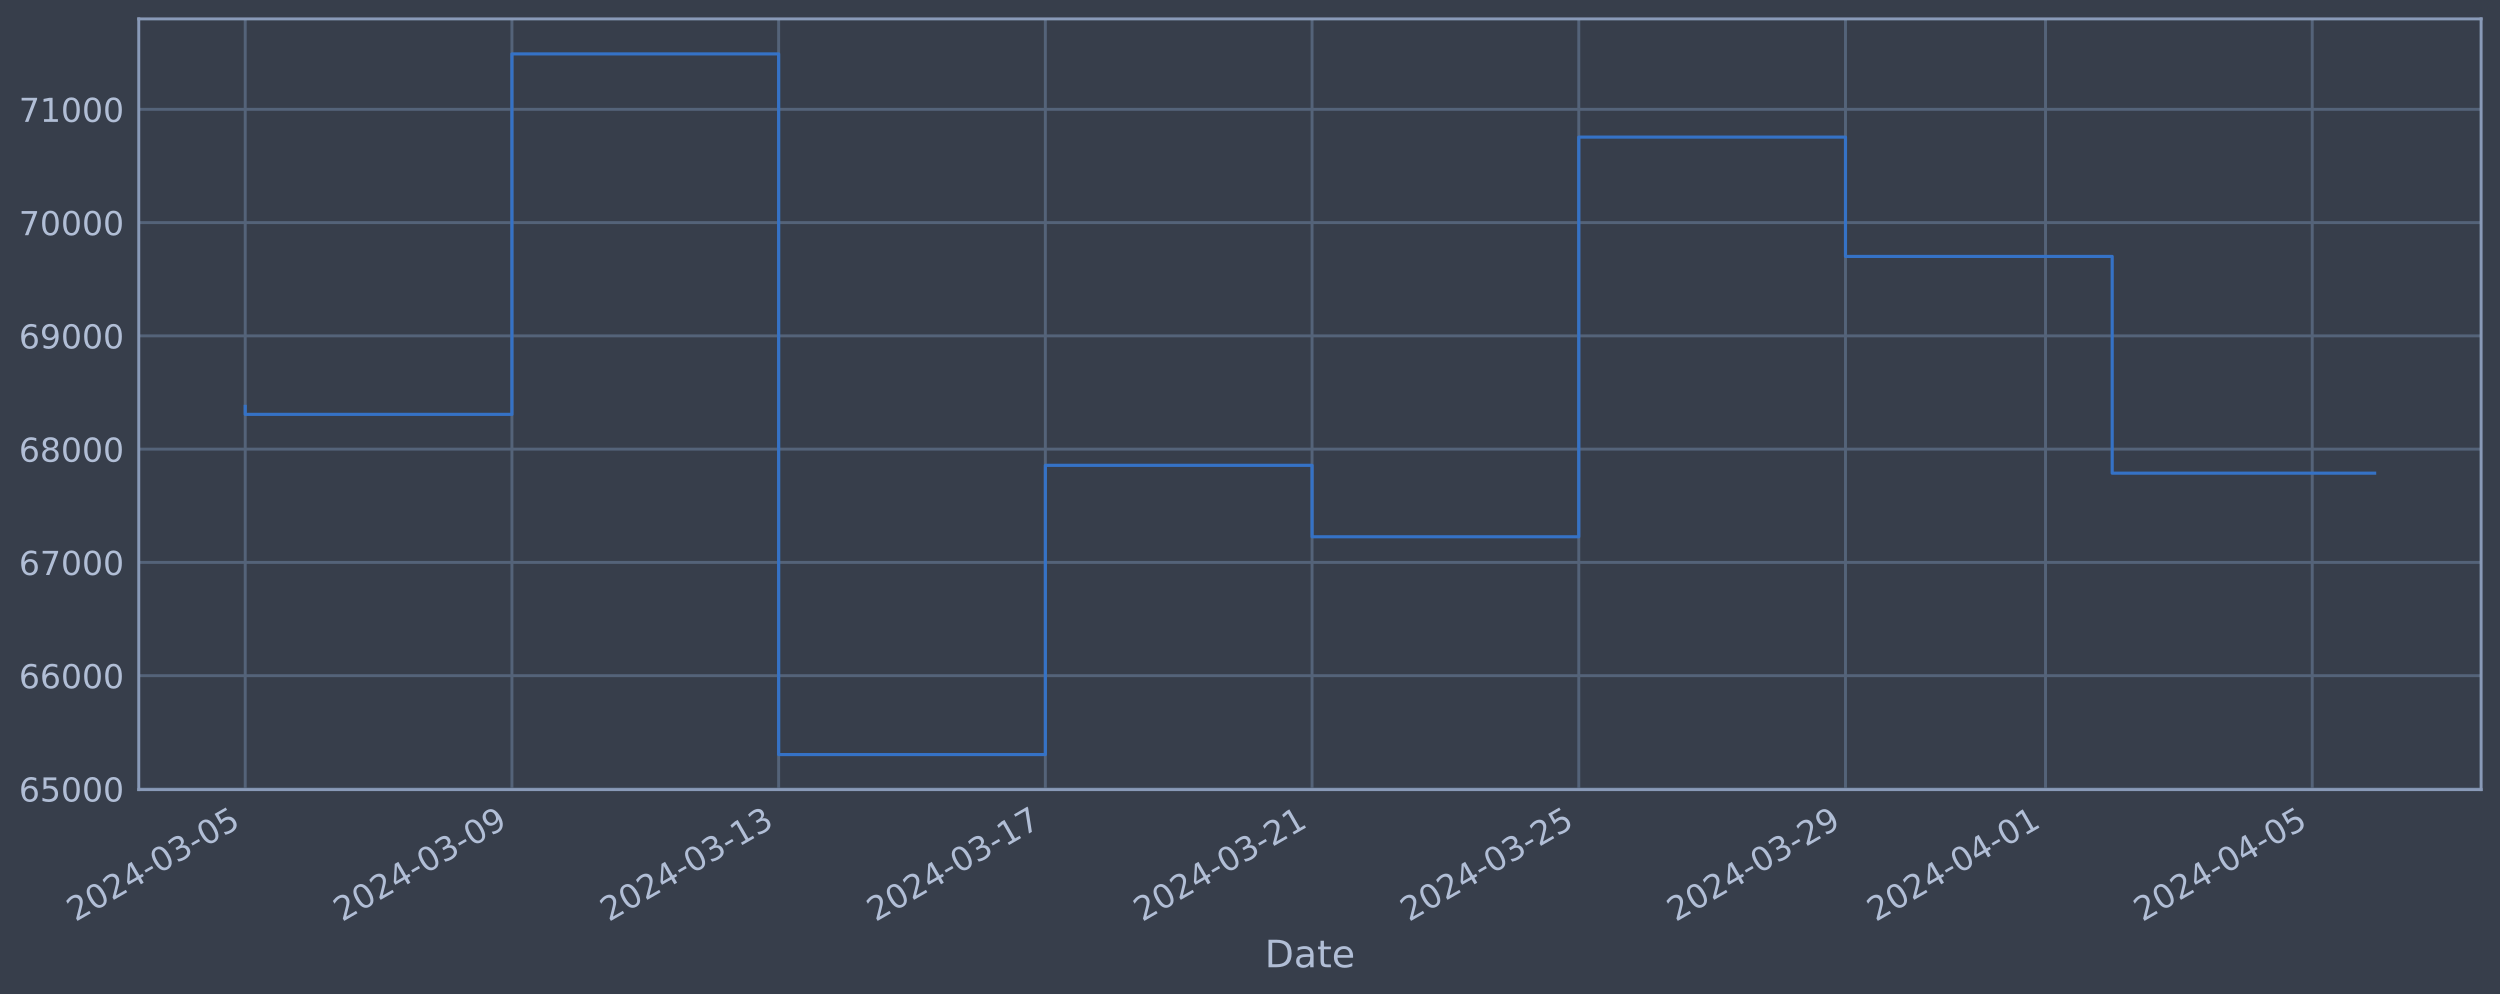
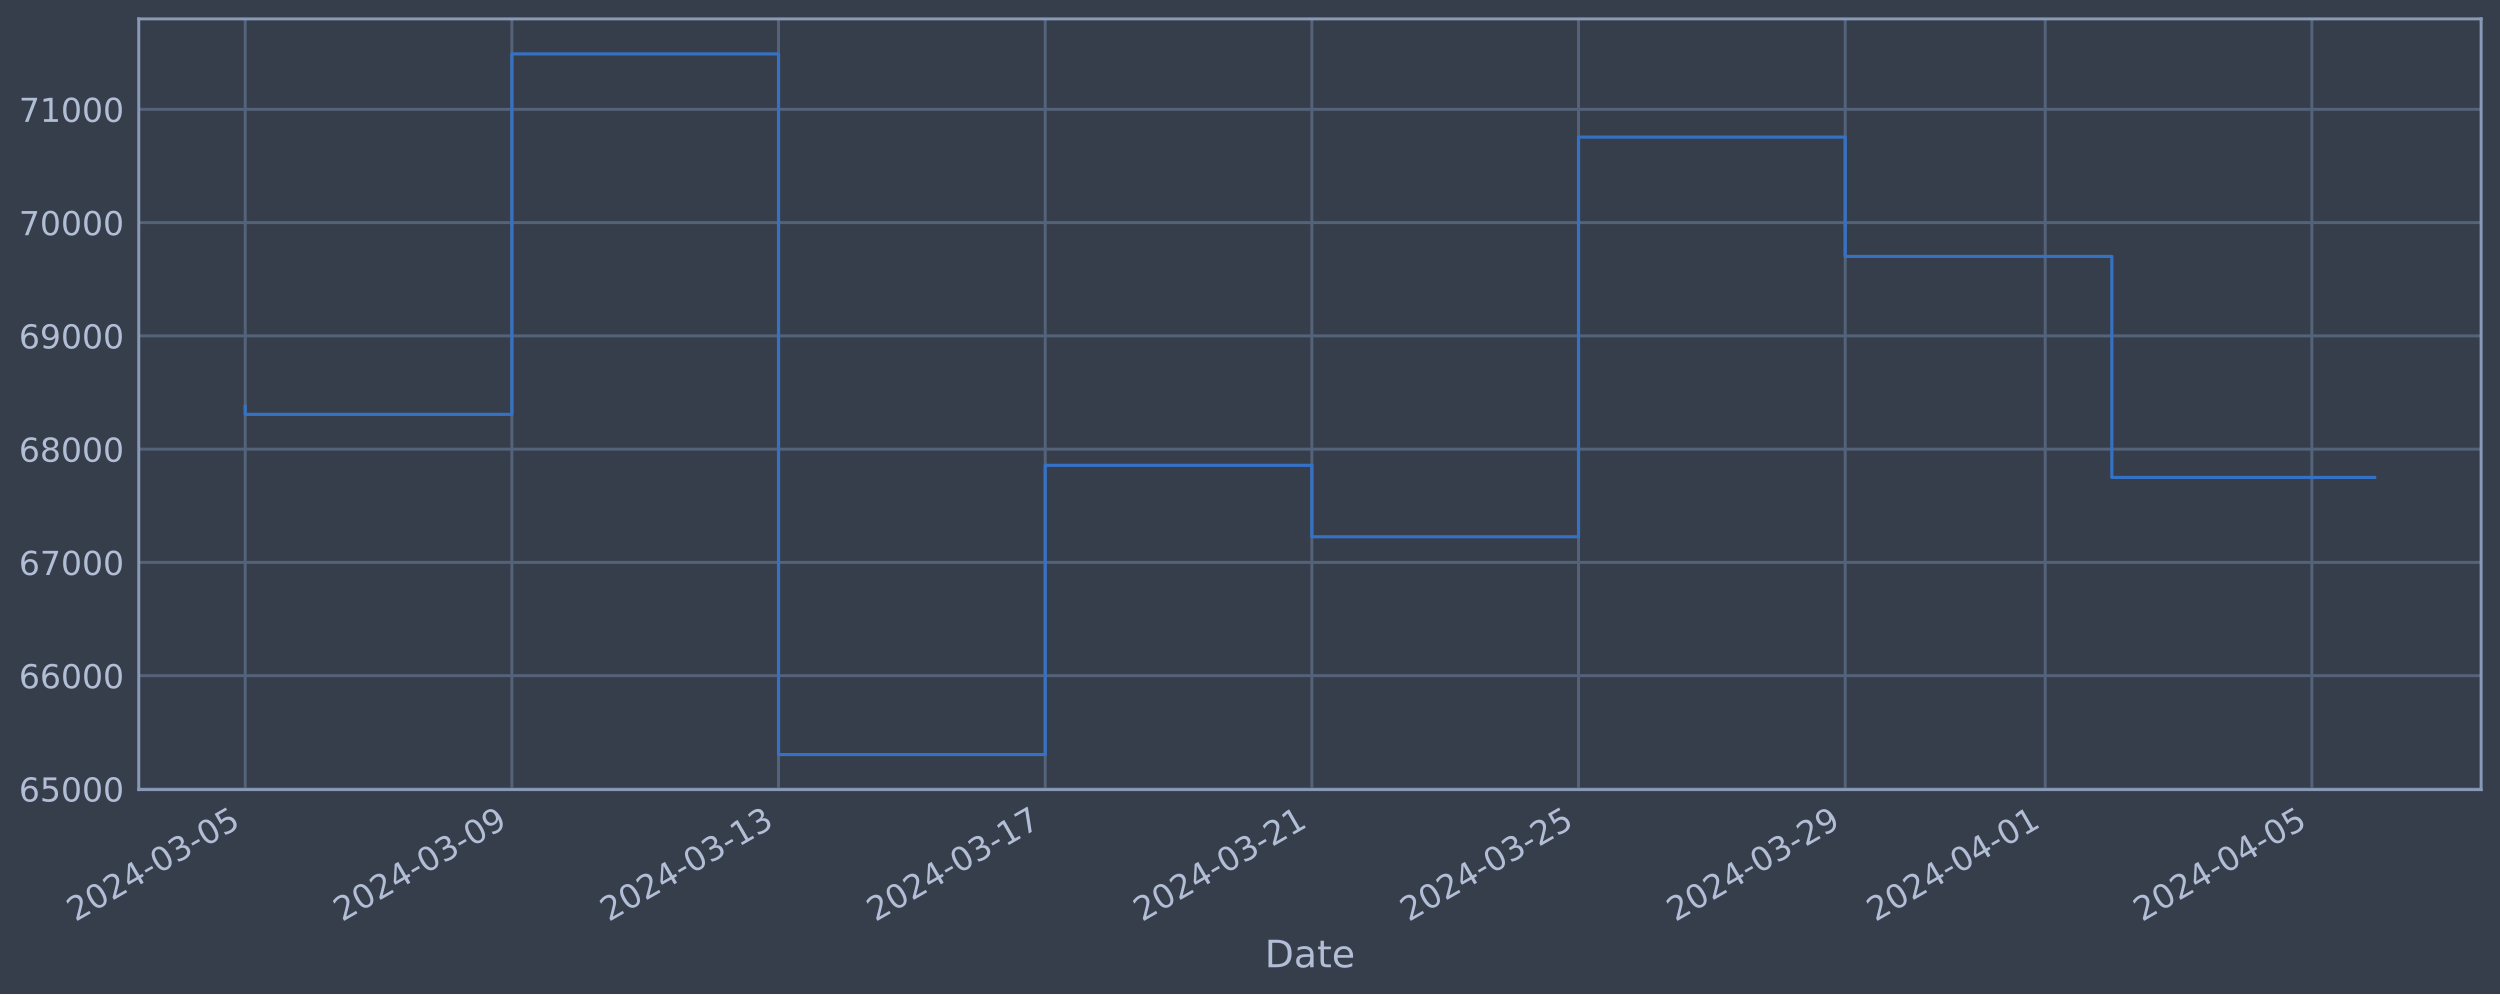
<svg xmlns="http://www.w3.org/2000/svg" xmlns:xlink="http://www.w3.org/1999/xlink" width="952.884pt" height="378.87pt" viewBox="0 0 952.884 378.87" version="1.1">
  <defs>
    <style type="text/css">*{stroke-linejoin: round; stroke-linecap: butt}</style>
  </defs>
  <g id="figure_1">
    <g id="patch_1">
      <path d="M 0 378.87  L 952.884 378.87  L 952.884 0  L 0 0  z " style="fill: #373e4b" />
    </g>
    <g id="axes_1">
      <g id="patch_2">
        <path d="M 52.884 300.96  L 945.684 300.96  L 945.684 7.2  L 52.884 7.2  z " style="fill: #373e4b" />
      </g>
      <g id="matplotlib.axis_1">
        <g id="xtick_1">
          <g id="line2d_1">
-             <path d="M 93.466 300.96  L 93.466 7.2  " clip-path="url(#p815ab5e34b)" style="fill: none; stroke: #546379; stroke-width: 1.12; stroke-linecap: square" />
+             <path d="M 93.466 300.96  L 93.466 7.2  " clip-path="url(#p3e6f0d5ef0)" style="fill: none; stroke: #546379; stroke-width: 1.12; stroke-linecap: square" />
          </g>
          <g id="line2d_2" />
          <g id="text_1">
            <g style="fill: #b1bed6" transform="translate(28.74006 351.4642) rotate(-30) scale(0.126 -0.126)">
              <defs>
                <path id="DejaVuSans-32" d="M 1228 531  L 3431 531  L 3431 0  L 469 0  L 469 531  Q 828 903 1448 1529  Q 2069 2156 2228 2338  Q 2531 2678 2651 2914  Q 2772 3150 2772 3378  Q 2772 3750 2511 3984  Q 2250 4219 1831 4219  Q 1534 4219 1204 4116  Q 875 4013 500 3803  L 500 4441  Q 881 4594 1212 4672  Q 1544 4750 1819 4750  Q 2544 4750 2975 4387  Q 3406 4025 3406 3419  Q 3406 3131 3298 2873  Q 3191 2616 2906 2266  Q 2828 2175 2409 1742  Q 1991 1309 1228 531  z " transform="scale(0.015625)" />
                <path id="DejaVuSans-30" d="M 2034 4250  Q 1547 4250 1301 3770  Q 1056 3291 1056 2328  Q 1056 1369 1301 889  Q 1547 409 2034 409  Q 2525 409 2770 889  Q 3016 1369 3016 2328  Q 3016 3291 2770 3770  Q 2525 4250 2034 4250  z M 2034 4750  Q 2819 4750 3233 4129  Q 3647 3509 3647 2328  Q 3647 1150 3233 529  Q 2819 -91 2034 -91  Q 1250 -91 836 529  Q 422 1150 422 2328  Q 422 3509 836 4129  Q 1250 4750 2034 4750  z " transform="scale(0.015625)" />
                <path id="DejaVuSans-34" d="M 2419 4116  L 825 1625  L 2419 1625  L 2419 4116  z M 2253 4666  L 3047 4666  L 3047 1625  L 3713 1625  L 3713 1100  L 3047 1100  L 3047 0  L 2419 0  L 2419 1100  L 313 1100  L 313 1709  L 2253 4666  z " transform="scale(0.015625)" />
                <path id="DejaVuSans-2d" d="M 313 2009  L 1997 2009  L 1997 1497  L 313 1497  L 313 2009  z " transform="scale(0.015625)" />
                <path id="DejaVuSans-33" d="M 2597 2516  Q 3050 2419 3304 2112  Q 3559 1806 3559 1356  Q 3559 666 3084 287  Q 2609 -91 1734 -91  Q 1441 -91 1130 -33  Q 819 25 488 141  L 488 750  Q 750 597 1062 519  Q 1375 441 1716 441  Q 2309 441 2620 675  Q 2931 909 2931 1356  Q 2931 1769 2642 2001  Q 2353 2234 1838 2234  L 1294 2234  L 1294 2753  L 1863 2753  Q 2328 2753 2575 2939  Q 2822 3125 2822 3475  Q 2822 3834 2567 4026  Q 2313 4219 1838 4219  Q 1578 4219 1281 4162  Q 984 4106 628 3988  L 628 4550  Q 988 4650 1302 4700  Q 1616 4750 1894 4750  Q 2613 4750 3031 4423  Q 3450 4097 3450 3541  Q 3450 3153 3228 2886  Q 3006 2619 2597 2516  z " transform="scale(0.015625)" />
                <path id="DejaVuSans-35" d="M 691 4666  L 3169 4666  L 3169 4134  L 1269 4134  L 1269 2991  Q 1406 3038 1543 3061  Q 1681 3084 1819 3084  Q 2600 3084 3056 2656  Q 3513 2228 3513 1497  Q 3513 744 3044 326  Q 2575 -91 1722 -91  Q 1428 -91 1123 -41  Q 819 9 494 109  L 494 744  Q 775 591 1075 516  Q 1375 441 1709 441  Q 2250 441 2565 725  Q 2881 1009 2881 1497  Q 2881 1984 2565 2268  Q 2250 2553 1709 2553  Q 1456 2553 1204 2497  Q 953 2441 691 2322  L 691 4666  z " transform="scale(0.015625)" />
              </defs>
              <use xlink:href="#DejaVuSans-32" />
              <use xlink:href="#DejaVuSans-30" x="63.623" />
              <use xlink:href="#DejaVuSans-32" x="127.246" />
              <use xlink:href="#DejaVuSans-34" x="190.869" />
              <use xlink:href="#DejaVuSans-2d" x="254.492" />
              <use xlink:href="#DejaVuSans-30" x="290.576" />
              <use xlink:href="#DejaVuSans-33" x="354.199" />
              <use xlink:href="#DejaVuSans-2d" x="417.822" />
              <use xlink:href="#DejaVuSans-30" x="453.906" />
              <use xlink:href="#DejaVuSans-35" x="517.529" />
            </g>
          </g>
        </g>
        <g id="xtick_2">
          <g id="line2d_3">
-             <path d="M 195.124 300.96  L 195.124 7.2  " clip-path="url(#p815ab5e34b)" style="fill: none; stroke: #546379; stroke-width: 1.12; stroke-linecap: square" />
+             <path d="M 195.105 300.96  L 195.105 7.2  " clip-path="url(#p3e6f0d5ef0)" style="fill: none; stroke: #546379; stroke-width: 1.12; stroke-linecap: square" />
          </g>
          <g id="line2d_4" />
          <g id="text_2">
-             <g style="fill: #b1bed6" transform="translate(130.3981 351.4642) rotate(-30) scale(0.126 -0.126)">
+             <g style="fill: #b1bed6" transform="translate(130.3792 351.4642) rotate(-30) scale(0.126 -0.126)">
              <defs>
                <path id="DejaVuSans-39" d="M 703 97  L 703 672  Q 941 559 1184 500  Q 1428 441 1663 441  Q 2288 441 2617 861  Q 2947 1281 2994 2138  Q 2813 1869 2534 1725  Q 2256 1581 1919 1581  Q 1219 1581 811 2004  Q 403 2428 403 3163  Q 403 3881 828 4315  Q 1253 4750 1959 4750  Q 2769 4750 3195 4129  Q 3622 3509 3622 2328  Q 3622 1225 3098 567  Q 2575 -91 1691 -91  Q 1453 -91 1209 -44  Q 966 3 703 97  z M 1959 2075  Q 2384 2075 2632 2365  Q 2881 2656 2881 3163  Q 2881 3666 2632 3958  Q 2384 4250 1959 4250  Q 1534 4250 1286 3958  Q 1038 3666 1038 3163  Q 1038 2656 1286 2365  Q 1534 2075 1959 2075  z " transform="scale(0.015625)" />
              </defs>
              <use xlink:href="#DejaVuSans-32" />
              <use xlink:href="#DejaVuSans-30" x="63.623" />
              <use xlink:href="#DejaVuSans-32" x="127.246" />
              <use xlink:href="#DejaVuSans-34" x="190.869" />
              <use xlink:href="#DejaVuSans-2d" x="254.492" />
              <use xlink:href="#DejaVuSans-30" x="290.576" />
              <use xlink:href="#DejaVuSans-33" x="354.199" />
              <use xlink:href="#DejaVuSans-2d" x="417.822" />
              <use xlink:href="#DejaVuSans-30" x="453.906" />
              <use xlink:href="#DejaVuSans-39" x="517.529" />
            </g>
          </g>
        </g>
        <g id="xtick_3">
          <g id="line2d_5">
-             <path d="M 296.782 300.96  L 296.782 7.2  " clip-path="url(#p815ab5e34b)" style="fill: none; stroke: #546379; stroke-width: 1.12; stroke-linecap: square" />
+             <path d="M 296.744 300.96  L 296.744 7.2  " clip-path="url(#p3e6f0d5ef0)" style="fill: none; stroke: #546379; stroke-width: 1.12; stroke-linecap: square" />
          </g>
          <g id="line2d_6" />
          <g id="text_3">
-             <g style="fill: #b1bed6" transform="translate(232.0561 351.4642) rotate(-30) scale(0.126 -0.126)">
+             <g style="fill: #b1bed6" transform="translate(232.0183 351.4642) rotate(-30) scale(0.126 -0.126)">
              <defs>
                <path id="DejaVuSans-31" d="M 794 531  L 1825 531  L 1825 4091  L 703 3866  L 703 4441  L 1819 4666  L 2450 4666  L 2450 531  L 3481 531  L 3481 0  L 794 0  L 794 531  z " transform="scale(0.015625)" />
              </defs>
              <use xlink:href="#DejaVuSans-32" />
              <use xlink:href="#DejaVuSans-30" x="63.623" />
              <use xlink:href="#DejaVuSans-32" x="127.246" />
              <use xlink:href="#DejaVuSans-34" x="190.869" />
              <use xlink:href="#DejaVuSans-2d" x="254.492" />
              <use xlink:href="#DejaVuSans-30" x="290.576" />
              <use xlink:href="#DejaVuSans-33" x="354.199" />
              <use xlink:href="#DejaVuSans-2d" x="417.822" />
              <use xlink:href="#DejaVuSans-31" x="453.906" />
              <use xlink:href="#DejaVuSans-33" x="517.529" />
            </g>
          </g>
        </g>
        <g id="xtick_4">
          <g id="line2d_7">
-             <path d="M 398.44 300.96  L 398.44 7.2  " clip-path="url(#p815ab5e34b)" style="fill: none; stroke: #546379; stroke-width: 1.12; stroke-linecap: square" />
+             <path d="M 398.383 300.96  L 398.383 7.2  " clip-path="url(#p3e6f0d5ef0)" style="fill: none; stroke: #546379; stroke-width: 1.12; stroke-linecap: square" />
          </g>
          <g id="line2d_8" />
          <g id="text_4">
-             <g style="fill: #b1bed6" transform="translate(333.7141 351.4642) rotate(-30) scale(0.126 -0.126)">
+             <g style="fill: #b1bed6" transform="translate(333.6574 351.4642) rotate(-30) scale(0.126 -0.126)">
              <defs>
                <path id="DejaVuSans-37" d="M 525 4666  L 3525 4666  L 3525 4397  L 1831 0  L 1172 0  L 2766 4134  L 525 4134  L 525 4666  z " transform="scale(0.015625)" />
              </defs>
              <use xlink:href="#DejaVuSans-32" />
              <use xlink:href="#DejaVuSans-30" x="63.623" />
              <use xlink:href="#DejaVuSans-32" x="127.246" />
              <use xlink:href="#DejaVuSans-34" x="190.869" />
              <use xlink:href="#DejaVuSans-2d" x="254.492" />
              <use xlink:href="#DejaVuSans-30" x="290.576" />
              <use xlink:href="#DejaVuSans-33" x="354.199" />
              <use xlink:href="#DejaVuSans-2d" x="417.822" />
              <use xlink:href="#DejaVuSans-31" x="453.906" />
              <use xlink:href="#DejaVuSans-37" x="517.529" />
            </g>
          </g>
        </g>
        <g id="xtick_5">
          <g id="line2d_9">
-             <path d="M 500.098 300.96  L 500.098 7.2  " clip-path="url(#p815ab5e34b)" style="fill: none; stroke: #546379; stroke-width: 1.12; stroke-linecap: square" />
+             <path d="M 500.022 300.96  L 500.022 7.2  " clip-path="url(#p3e6f0d5ef0)" style="fill: none; stroke: #546379; stroke-width: 1.12; stroke-linecap: square" />
          </g>
          <g id="line2d_10" />
          <g id="text_5">
-             <g style="fill: #b1bed6" transform="translate(435.3722 351.4642) rotate(-30) scale(0.126 -0.126)">
+             <g style="fill: #b1bed6" transform="translate(435.2966 351.4642) rotate(-30) scale(0.126 -0.126)">
              <use xlink:href="#DejaVuSans-32" />
              <use xlink:href="#DejaVuSans-30" x="63.623" />
              <use xlink:href="#DejaVuSans-32" x="127.246" />
              <use xlink:href="#DejaVuSans-34" x="190.869" />
              <use xlink:href="#DejaVuSans-2d" x="254.492" />
              <use xlink:href="#DejaVuSans-30" x="290.576" />
              <use xlink:href="#DejaVuSans-33" x="354.199" />
              <use xlink:href="#DejaVuSans-2d" x="417.822" />
              <use xlink:href="#DejaVuSans-32" x="453.906" />
              <use xlink:href="#DejaVuSans-31" x="517.529" />
            </g>
          </g>
        </g>
        <g id="xtick_6">
          <g id="line2d_11">
-             <path d="M 601.756 300.96  L 601.756 7.2  " clip-path="url(#p815ab5e34b)" style="fill: none; stroke: #546379; stroke-width: 1.12; stroke-linecap: square" />
+             <path d="M 601.661 300.96  L 601.661 7.2  " clip-path="url(#p3e6f0d5ef0)" style="fill: none; stroke: #546379; stroke-width: 1.12; stroke-linecap: square" />
          </g>
          <g id="line2d_12" />
          <g id="text_6">
-             <g style="fill: #b1bed6" transform="translate(537.0302 351.4642) rotate(-30) scale(0.126 -0.126)">
+             <g style="fill: #b1bed6" transform="translate(536.9357 351.4642) rotate(-30) scale(0.126 -0.126)">
              <use xlink:href="#DejaVuSans-32" />
              <use xlink:href="#DejaVuSans-30" x="63.623" />
              <use xlink:href="#DejaVuSans-32" x="127.246" />
              <use xlink:href="#DejaVuSans-34" x="190.869" />
              <use xlink:href="#DejaVuSans-2d" x="254.492" />
              <use xlink:href="#DejaVuSans-30" x="290.576" />
              <use xlink:href="#DejaVuSans-33" x="354.199" />
              <use xlink:href="#DejaVuSans-2d" x="417.822" />
              <use xlink:href="#DejaVuSans-32" x="453.906" />
              <use xlink:href="#DejaVuSans-35" x="517.529" />
            </g>
          </g>
        </g>
        <g id="xtick_7">
          <g id="line2d_13">
-             <path d="M 703.414 300.96  L 703.414 7.2  " clip-path="url(#p815ab5e34b)" style="fill: none; stroke: #546379; stroke-width: 1.12; stroke-linecap: square" />
+             <path d="M 703.3 300.96  L 703.3 7.2  " clip-path="url(#p3e6f0d5ef0)" style="fill: none; stroke: #546379; stroke-width: 1.12; stroke-linecap: square" />
          </g>
          <g id="line2d_14" />
          <g id="text_7">
-             <g style="fill: #b1bed6" transform="translate(638.6882 351.4642) rotate(-30) scale(0.126 -0.126)">
+             <g style="fill: #b1bed6" transform="translate(638.5748 351.4642) rotate(-30) scale(0.126 -0.126)">
              <use xlink:href="#DejaVuSans-32" />
              <use xlink:href="#DejaVuSans-30" x="63.623" />
              <use xlink:href="#DejaVuSans-32" x="127.246" />
              <use xlink:href="#DejaVuSans-34" x="190.869" />
              <use xlink:href="#DejaVuSans-2d" x="254.492" />
              <use xlink:href="#DejaVuSans-30" x="290.576" />
              <use xlink:href="#DejaVuSans-33" x="354.199" />
              <use xlink:href="#DejaVuSans-2d" x="417.822" />
              <use xlink:href="#DejaVuSans-32" x="453.906" />
              <use xlink:href="#DejaVuSans-39" x="517.529" />
            </g>
          </g>
        </g>
        <g id="xtick_8">
          <g id="line2d_15">
-             <path d="M 779.657 300.96  L 779.657 7.2  " clip-path="url(#p815ab5e34b)" style="fill: none; stroke: #546379; stroke-width: 1.12; stroke-linecap: square" />
+             <path d="M 779.53 300.96  L 779.53 7.2  " clip-path="url(#p3e6f0d5ef0)" style="fill: none; stroke: #546379; stroke-width: 1.12; stroke-linecap: square" />
          </g>
          <g id="line2d_16" />
          <g id="text_8">
-             <g style="fill: #b1bed6" transform="translate(714.9317 351.4642) rotate(-30) scale(0.126 -0.126)">
+             <g style="fill: #b1bed6" transform="translate(714.8042 351.4642) rotate(-30) scale(0.126 -0.126)">
              <use xlink:href="#DejaVuSans-32" />
              <use xlink:href="#DejaVuSans-30" x="63.623" />
              <use xlink:href="#DejaVuSans-32" x="127.246" />
              <use xlink:href="#DejaVuSans-34" x="190.869" />
              <use xlink:href="#DejaVuSans-2d" x="254.492" />
              <use xlink:href="#DejaVuSans-30" x="290.576" />
              <use xlink:href="#DejaVuSans-34" x="354.199" />
              <use xlink:href="#DejaVuSans-2d" x="417.822" />
              <use xlink:href="#DejaVuSans-30" x="453.906" />
              <use xlink:href="#DejaVuSans-31" x="517.529" />
            </g>
          </g>
        </g>
        <g id="xtick_9">
          <g id="line2d_17">
-             <path d="M 881.315 300.96  L 881.315 7.2  " clip-path="url(#p815ab5e34b)" style="fill: none; stroke: #546379; stroke-width: 1.12; stroke-linecap: square" />
+             <path d="M 881.169 300.96  L 881.169 7.2  " clip-path="url(#p3e6f0d5ef0)" style="fill: none; stroke: #546379; stroke-width: 1.12; stroke-linecap: square" />
          </g>
          <g id="line2d_18" />
          <g id="text_9">
-             <g style="fill: #b1bed6" transform="translate(816.5897 351.4642) rotate(-30) scale(0.126 -0.126)">
+             <g style="fill: #b1bed6" transform="translate(816.4433 351.4642) rotate(-30) scale(0.126 -0.126)">
              <use xlink:href="#DejaVuSans-32" />
              <use xlink:href="#DejaVuSans-30" x="63.623" />
              <use xlink:href="#DejaVuSans-32" x="127.246" />
              <use xlink:href="#DejaVuSans-34" x="190.869" />
              <use xlink:href="#DejaVuSans-2d" x="254.492" />
              <use xlink:href="#DejaVuSans-30" x="290.576" />
              <use xlink:href="#DejaVuSans-34" x="354.199" />
              <use xlink:href="#DejaVuSans-2d" x="417.822" />
              <use xlink:href="#DejaVuSans-30" x="453.906" />
              <use xlink:href="#DejaVuSans-35" x="517.529" />
            </g>
          </g>
        </g>
        <g id="text_10">
          <g style="fill: #b1bed6" transform="translate(482.0746 368.6753) scale(0.144 -0.144)">
            <defs>
              <path id="DejaVuSans-44" d="M 1259 4147  L 1259 519  L 2022 519  Q 2988 519 3436 956  Q 3884 1394 3884 2338  Q 3884 3275 3436 3711  Q 2988 4147 2022 4147  L 1259 4147  z M 628 4666  L 1925 4666  Q 3281 4666 3915 4102  Q 4550 3538 4550 2338  Q 4550 1131 3912 565  Q 3275 0 1925 0  L 628 0  L 628 4666  z " transform="scale(0.015625)" />
              <path id="DejaVuSans-61" d="M 2194 1759  Q 1497 1759 1228 1600  Q 959 1441 959 1056  Q 959 750 1161 570  Q 1363 391 1709 391  Q 2188 391 2477 730  Q 2766 1069 2766 1631  L 2766 1759  L 2194 1759  z M 3341 1997  L 3341 0  L 2766 0  L 2766 531  Q 2569 213 2275 61  Q 1981 -91 1556 -91  Q 1019 -91 701 211  Q 384 513 384 1019  Q 384 1609 779 1909  Q 1175 2209 1959 2209  L 2766 2209  L 2766 2266  Q 2766 2663 2505 2880  Q 2244 3097 1772 3097  Q 1472 3097 1187 3025  Q 903 2953 641 2809  L 641 3341  Q 956 3463 1253 3523  Q 1550 3584 1831 3584  Q 2591 3584 2966 3190  Q 3341 2797 3341 1997  z " transform="scale(0.015625)" />
              <path id="DejaVuSans-74" d="M 1172 4494  L 1172 3500  L 2356 3500  L 2356 3053  L 1172 3053  L 1172 1153  Q 1172 725 1289 603  Q 1406 481 1766 481  L 2356 481  L 2356 0  L 1766 0  Q 1100 0 847 248  Q 594 497 594 1153  L 594 3053  L 172 3053  L 172 3500  L 594 3500  L 594 4494  L 1172 4494  z " transform="scale(0.015625)" />
              <path id="DejaVuSans-65" d="M 3597 1894  L 3597 1613  L 953 1613  Q 991 1019 1311 708  Q 1631 397 2203 397  Q 2534 397 2845 478  Q 3156 559 3463 722  L 3463 178  Q 3153 47 2828 -22  Q 2503 -91 2169 -91  Q 1331 -91 842 396  Q 353 884 353 1716  Q 353 2575 817 3079  Q 1281 3584 2069 3584  Q 2775 3584 3186 3129  Q 3597 2675 3597 1894  z M 3022 2063  Q 3016 2534 2758 2815  Q 2500 3097 2075 3097  Q 1594 3097 1305 2825  Q 1016 2553 972 2059  L 3022 2063  z " transform="scale(0.015625)" />
            </defs>
            <use xlink:href="#DejaVuSans-44" />
            <use xlink:href="#DejaVuSans-61" x="77.002" />
            <use xlink:href="#DejaVuSans-74" x="138.281" />
            <use xlink:href="#DejaVuSans-65" x="177.49" />
          </g>
        </g>
      </g>
      <g id="matplotlib.axis_2">
        <g id="ytick_1">
          <g id="line2d_19">
-             <path d="M 52.884 300.718  L 945.684 300.718  " clip-path="url(#p815ab5e34b)" style="fill: none; stroke: #546379; stroke-width: 1.12; stroke-linecap: square" />
+             <path d="M 52.884 300.718  L 945.684 300.718  " clip-path="url(#p3e6f0d5ef0)" style="fill: none; stroke: #546379; stroke-width: 1.12; stroke-linecap: square" />
          </g>
          <g id="line2d_20" />
          <g id="text_11">
            <g style="fill: #b1bed6" transform="translate(7.2 305.5049) scale(0.126 -0.126)">
              <defs>
                <path id="DejaVuSans-36" d="M 2113 2584  Q 1688 2584 1439 2293  Q 1191 2003 1191 1497  Q 1191 994 1439 701  Q 1688 409 2113 409  Q 2538 409 2786 701  Q 3034 994 3034 1497  Q 3034 2003 2786 2293  Q 2538 2584 2113 2584  z M 3366 4563  L 3366 3988  Q 3128 4100 2886 4159  Q 2644 4219 2406 4219  Q 1781 4219 1451 3797  Q 1122 3375 1075 2522  Q 1259 2794 1537 2939  Q 1816 3084 2150 3084  Q 2853 3084 3261 2657  Q 3669 2231 3669 1497  Q 3669 778 3244 343  Q 2819 -91 2113 -91  Q 1303 -91 875 529  Q 447 1150 447 2328  Q 447 3434 972 4092  Q 1497 4750 2381 4750  Q 2619 4750 2861 4703  Q 3103 4656 3366 4563  z " transform="scale(0.015625)" />
              </defs>
              <use xlink:href="#DejaVuSans-36" />
              <use xlink:href="#DejaVuSans-35" x="63.623" />
              <use xlink:href="#DejaVuSans-30" x="127.246" />
              <use xlink:href="#DejaVuSans-30" x="190.869" />
              <use xlink:href="#DejaVuSans-30" x="254.492" />
            </g>
          </g>
        </g>
        <g id="ytick_2">
          <g id="line2d_21">
-             <path d="M 52.884 257.544  L 945.684 257.544  " clip-path="url(#p815ab5e34b)" style="fill: none; stroke: #546379; stroke-width: 1.12; stroke-linecap: square" />
+             <path d="M 52.884 257.544  L 945.684 257.544  " clip-path="url(#p3e6f0d5ef0)" style="fill: none; stroke: #546379; stroke-width: 1.12; stroke-linecap: square" />
          </g>
          <g id="line2d_22" />
          <g id="text_12">
            <g style="fill: #b1bed6" transform="translate(7.2 262.331) scale(0.126 -0.126)">
              <use xlink:href="#DejaVuSans-36" />
              <use xlink:href="#DejaVuSans-36" x="63.623" />
              <use xlink:href="#DejaVuSans-30" x="127.246" />
              <use xlink:href="#DejaVuSans-30" x="190.869" />
              <use xlink:href="#DejaVuSans-30" x="254.492" />
            </g>
          </g>
        </g>
        <g id="ytick_3">
          <g id="line2d_23">
-             <path d="M 52.884 214.37  L 945.684 214.37  " clip-path="url(#p815ab5e34b)" style="fill: none; stroke: #546379; stroke-width: 1.12; stroke-linecap: square" />
+             <path d="M 52.884 214.37  L 945.684 214.37  " clip-path="url(#p3e6f0d5ef0)" style="fill: none; stroke: #546379; stroke-width: 1.12; stroke-linecap: square" />
          </g>
          <g id="line2d_24" />
          <g id="text_13">
            <g style="fill: #b1bed6" transform="translate(7.2 219.157) scale(0.126 -0.126)">
              <use xlink:href="#DejaVuSans-36" />
              <use xlink:href="#DejaVuSans-37" x="63.623" />
              <use xlink:href="#DejaVuSans-30" x="127.246" />
              <use xlink:href="#DejaVuSans-30" x="190.869" />
              <use xlink:href="#DejaVuSans-30" x="254.492" />
            </g>
          </g>
        </g>
        <g id="ytick_4">
          <g id="line2d_25">
-             <path d="M 52.884 171.196  L 945.684 171.196  " clip-path="url(#p815ab5e34b)" style="fill: none; stroke: #546379; stroke-width: 1.12; stroke-linecap: square" />
+             <path d="M 52.884 171.196  L 945.684 171.196  " clip-path="url(#p3e6f0d5ef0)" style="fill: none; stroke: #546379; stroke-width: 1.12; stroke-linecap: square" />
          </g>
          <g id="line2d_26" />
          <g id="text_14">
            <g style="fill: #b1bed6" transform="translate(7.2 175.9831) scale(0.126 -0.126)">
              <defs>
                <path id="DejaVuSans-38" d="M 2034 2216  Q 1584 2216 1326 1975  Q 1069 1734 1069 1313  Q 1069 891 1326 650  Q 1584 409 2034 409  Q 2484 409 2743 651  Q 3003 894 3003 1313  Q 3003 1734 2745 1975  Q 2488 2216 2034 2216  z M 1403 2484  Q 997 2584 770 2862  Q 544 3141 544 3541  Q 544 4100 942 4425  Q 1341 4750 2034 4750  Q 2731 4750 3128 4425  Q 3525 4100 3525 3541  Q 3525 3141 3298 2862  Q 3072 2584 2669 2484  Q 3125 2378 3379 2068  Q 3634 1759 3634 1313  Q 3634 634 3220 271  Q 2806 -91 2034 -91  Q 1263 -91 848 271  Q 434 634 434 1313  Q 434 1759 690 2068  Q 947 2378 1403 2484  z M 1172 3481  Q 1172 3119 1398 2916  Q 1625 2713 2034 2713  Q 2441 2713 2670 2916  Q 2900 3119 2900 3481  Q 2900 3844 2670 4047  Q 2441 4250 2034 4250  Q 1625 4250 1398 4047  Q 1172 3844 1172 3481  z " transform="scale(0.015625)" />
              </defs>
              <use xlink:href="#DejaVuSans-36" />
              <use xlink:href="#DejaVuSans-38" x="63.623" />
              <use xlink:href="#DejaVuSans-30" x="127.246" />
              <use xlink:href="#DejaVuSans-30" x="190.869" />
              <use xlink:href="#DejaVuSans-30" x="254.492" />
            </g>
          </g>
        </g>
        <g id="ytick_5">
          <g id="line2d_27">
-             <path d="M 52.884 128.022  L 945.684 128.022  " clip-path="url(#p815ab5e34b)" style="fill: none; stroke: #546379; stroke-width: 1.12; stroke-linecap: square" />
+             <path d="M 52.884 128.022  L 945.684 128.022  " clip-path="url(#p3e6f0d5ef0)" style="fill: none; stroke: #546379; stroke-width: 1.12; stroke-linecap: square" />
          </g>
          <g id="line2d_28" />
          <g id="text_15">
            <g style="fill: #b1bed6" transform="translate(7.2 132.8092) scale(0.126 -0.126)">
              <use xlink:href="#DejaVuSans-36" />
              <use xlink:href="#DejaVuSans-39" x="63.623" />
              <use xlink:href="#DejaVuSans-30" x="127.246" />
              <use xlink:href="#DejaVuSans-30" x="190.869" />
              <use xlink:href="#DejaVuSans-30" x="254.492" />
            </g>
          </g>
        </g>
        <g id="ytick_6">
          <g id="line2d_29">
-             <path d="M 52.884 84.848  L 945.684 84.848  " clip-path="url(#p815ab5e34b)" style="fill: none; stroke: #546379; stroke-width: 1.12; stroke-linecap: square" />
+             <path d="M 52.884 84.848  L 945.684 84.848  " clip-path="url(#p3e6f0d5ef0)" style="fill: none; stroke: #546379; stroke-width: 1.12; stroke-linecap: square" />
          </g>
          <g id="line2d_30" />
          <g id="text_16">
            <g style="fill: #b1bed6" transform="translate(7.2 89.63523) scale(0.126 -0.126)">
              <use xlink:href="#DejaVuSans-37" />
              <use xlink:href="#DejaVuSans-30" x="63.623" />
              <use xlink:href="#DejaVuSans-30" x="127.246" />
              <use xlink:href="#DejaVuSans-30" x="190.869" />
              <use xlink:href="#DejaVuSans-30" x="254.492" />
            </g>
          </g>
        </g>
        <g id="ytick_7">
          <g id="line2d_31">
-             <path d="M 52.884 41.674  L 945.684 41.674  " clip-path="url(#p815ab5e34b)" style="fill: none; stroke: #546379; stroke-width: 1.12; stroke-linecap: square" />
+             <path d="M 52.884 41.674  L 945.684 41.674  " clip-path="url(#p3e6f0d5ef0)" style="fill: none; stroke: #546379; stroke-width: 1.12; stroke-linecap: square" />
          </g>
          <g id="line2d_32" />
          <g id="text_17">
            <g style="fill: #b1bed6" transform="translate(7.2 46.4613) scale(0.126 -0.126)">
              <use xlink:href="#DejaVuSans-37" />
              <use xlink:href="#DejaVuSans-31" x="63.623" />
              <use xlink:href="#DejaVuSans-30" x="127.246" />
              <use xlink:href="#DejaVuSans-30" x="190.869" />
              <use xlink:href="#DejaVuSans-30" x="254.492" />
            </g>
          </g>
        </g>
      </g>
      <g id="line2d_33">
-         <path d="M 93.466 154.891  L 93.466 157.946  L 195.124 157.946  L 195.124 20.553  L 296.782 20.553  L 296.782 287.607  L 398.44 287.607  L 398.44 177.362  L 500.098 177.362  L 500.098 204.598  L 601.756 204.598  L 601.756 52.265  L 703.414 52.265  L 703.414 97.744  L 805.072 97.744  L 805.072 180.359  L 905.102 180.359  " clip-path="url(#p815ab5e34b)" style="fill: none; stroke: #3572c6; stroke-width: 1.2; stroke-linecap: square" />
+         <path d="M 93.466 154.891  L 93.466 157.946  L 195.105 157.946  L 195.105 20.553  L 296.744 20.553  L 296.744 287.607  L 398.383 287.607  L 398.383 177.362  L 500.022 177.362  L 500.022 204.598  L 601.661 204.598  L 601.661 52.265  L 703.3 52.265  L 703.3 97.744  L 804.939 97.744  L 804.939 181.979  L 905.102 181.979  " clip-path="url(#p3e6f0d5ef0)" style="fill: none; stroke: #3572c6; stroke-width: 1.2; stroke-linecap: square" />
      </g>
      <g id="patch_3">
        <path d="M 52.884 300.96  L 52.884 7.2  " style="fill: none; stroke: #899ab8; stroke-width: 1.12; stroke-linejoin: miter; stroke-linecap: square" />
      </g>
      <g id="patch_4">
        <path d="M 945.684 300.96  L 945.684 7.2  " style="fill: none; stroke: #899ab8; stroke-width: 1.12; stroke-linejoin: miter; stroke-linecap: square" />
      </g>
      <g id="patch_5">
        <path d="M 52.884 300.96  L 945.684 300.96  " style="fill: none; stroke: #899ab8; stroke-width: 1.12; stroke-linejoin: miter; stroke-linecap: square" />
      </g>
      <g id="patch_6">
        <path d="M 52.884 7.2  L 945.684 7.2  " style="fill: none; stroke: #899ab8; stroke-width: 1.12; stroke-linejoin: miter; stroke-linecap: square" />
      </g>
    </g>
  </g>
  <defs>
-     <clipPath id="p815ab5e34b">
+     <clipPath id="p3e6f0d5ef0">
      <rect x="52.884" y="7.2" width="892.8" height="293.76" />
    </clipPath>
  </defs>
</svg>
